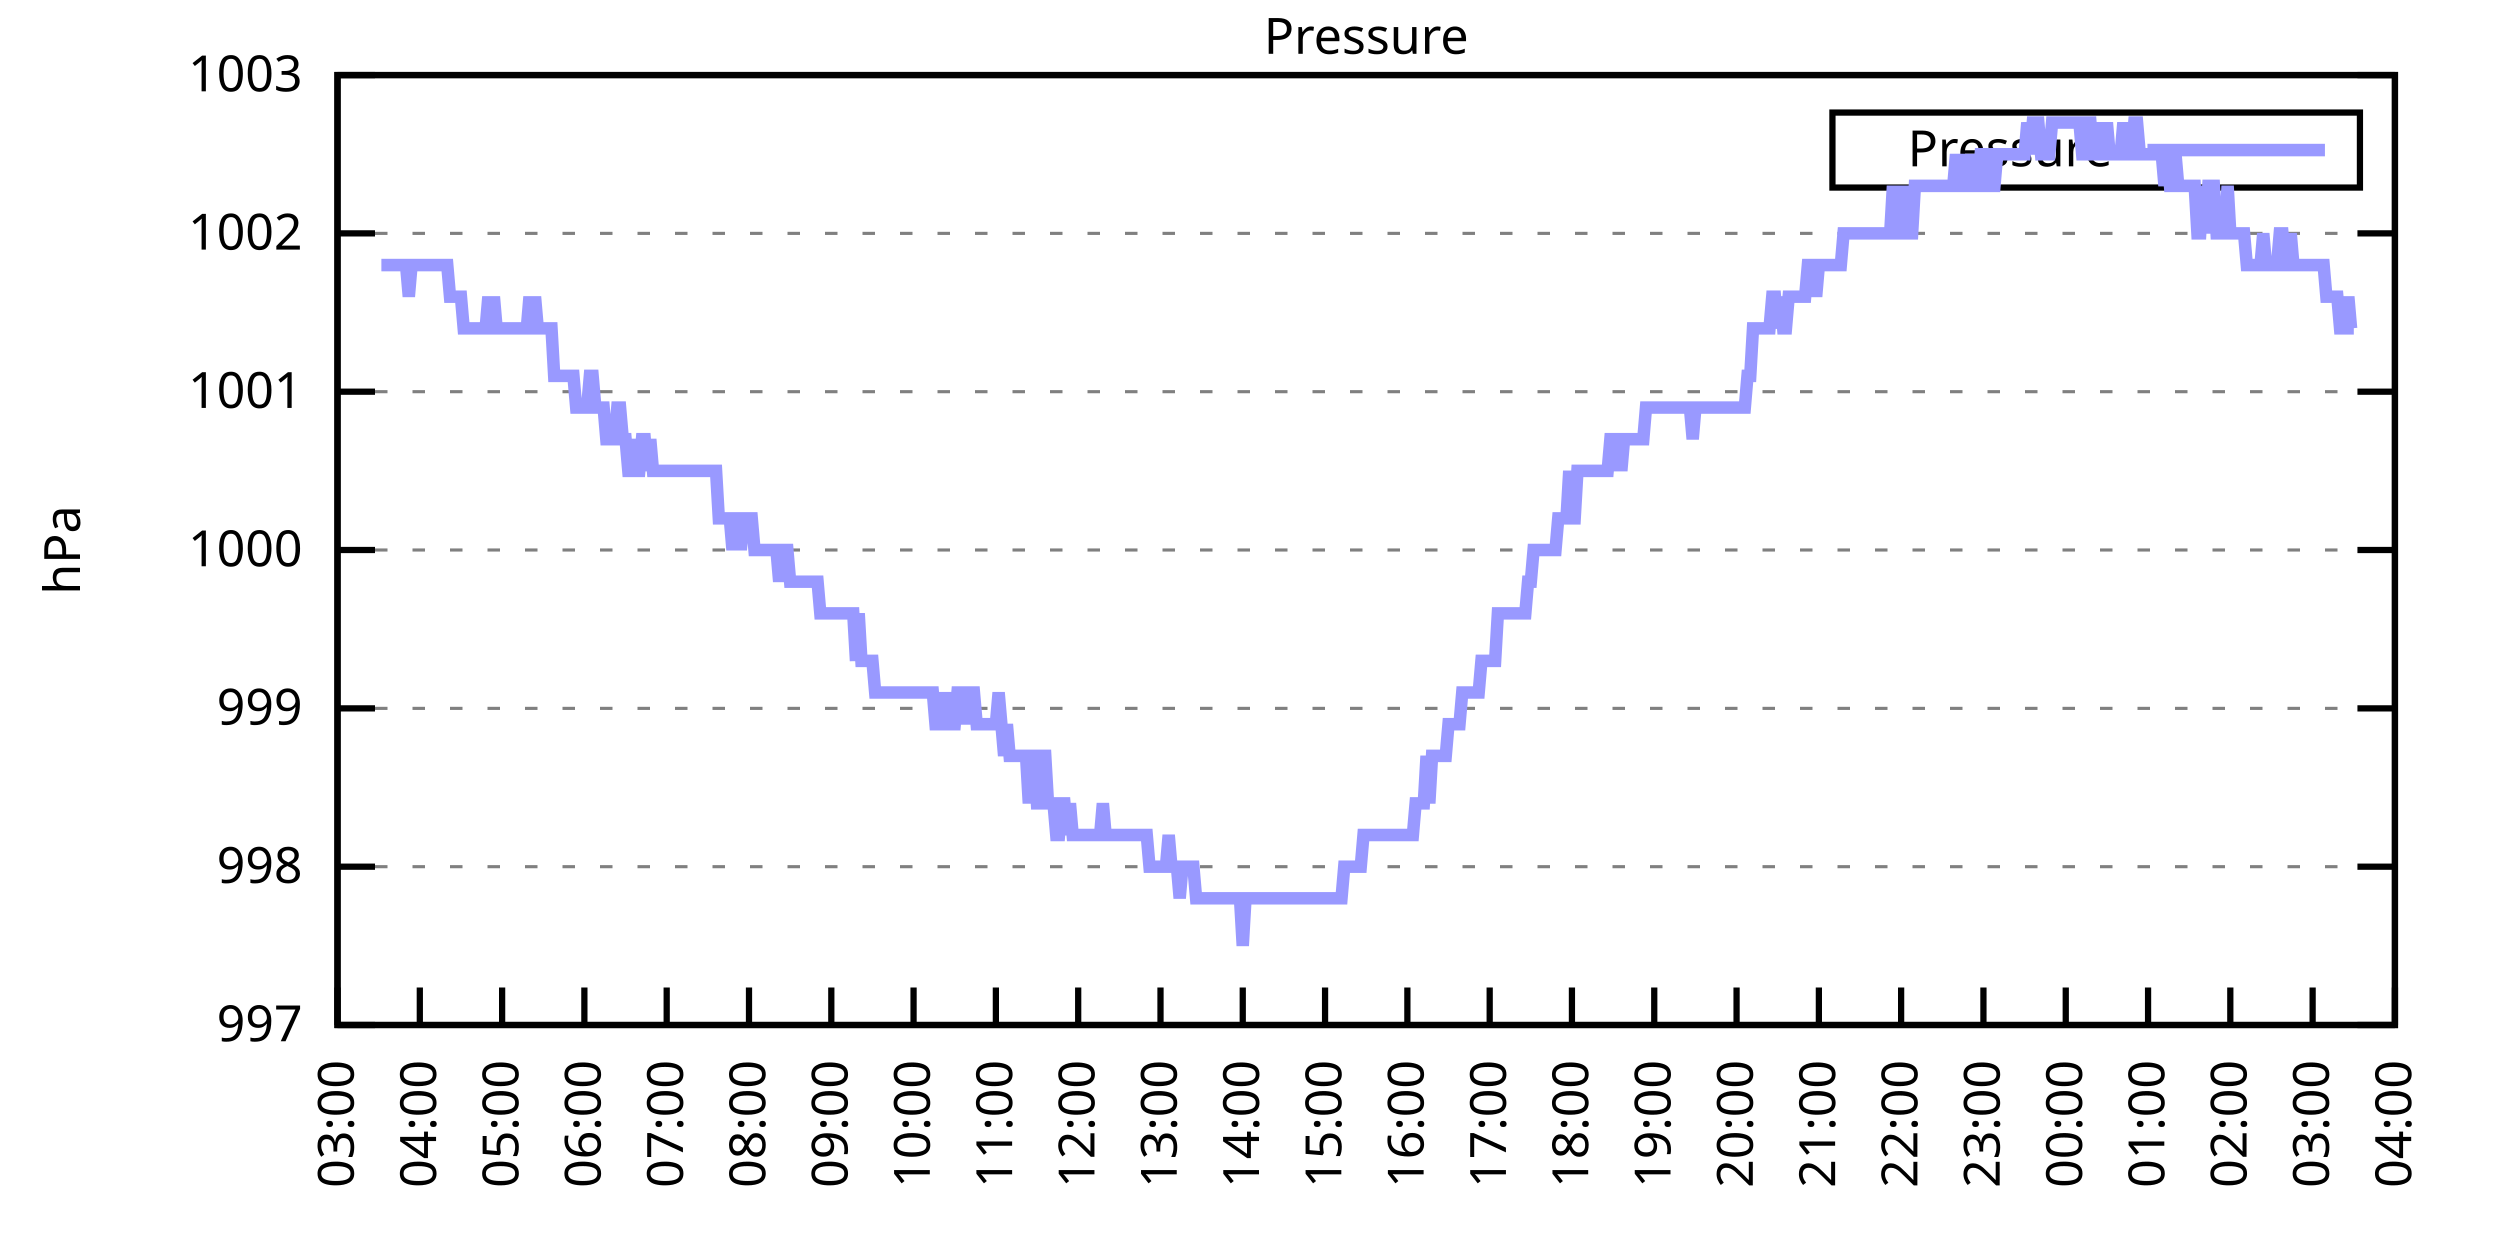
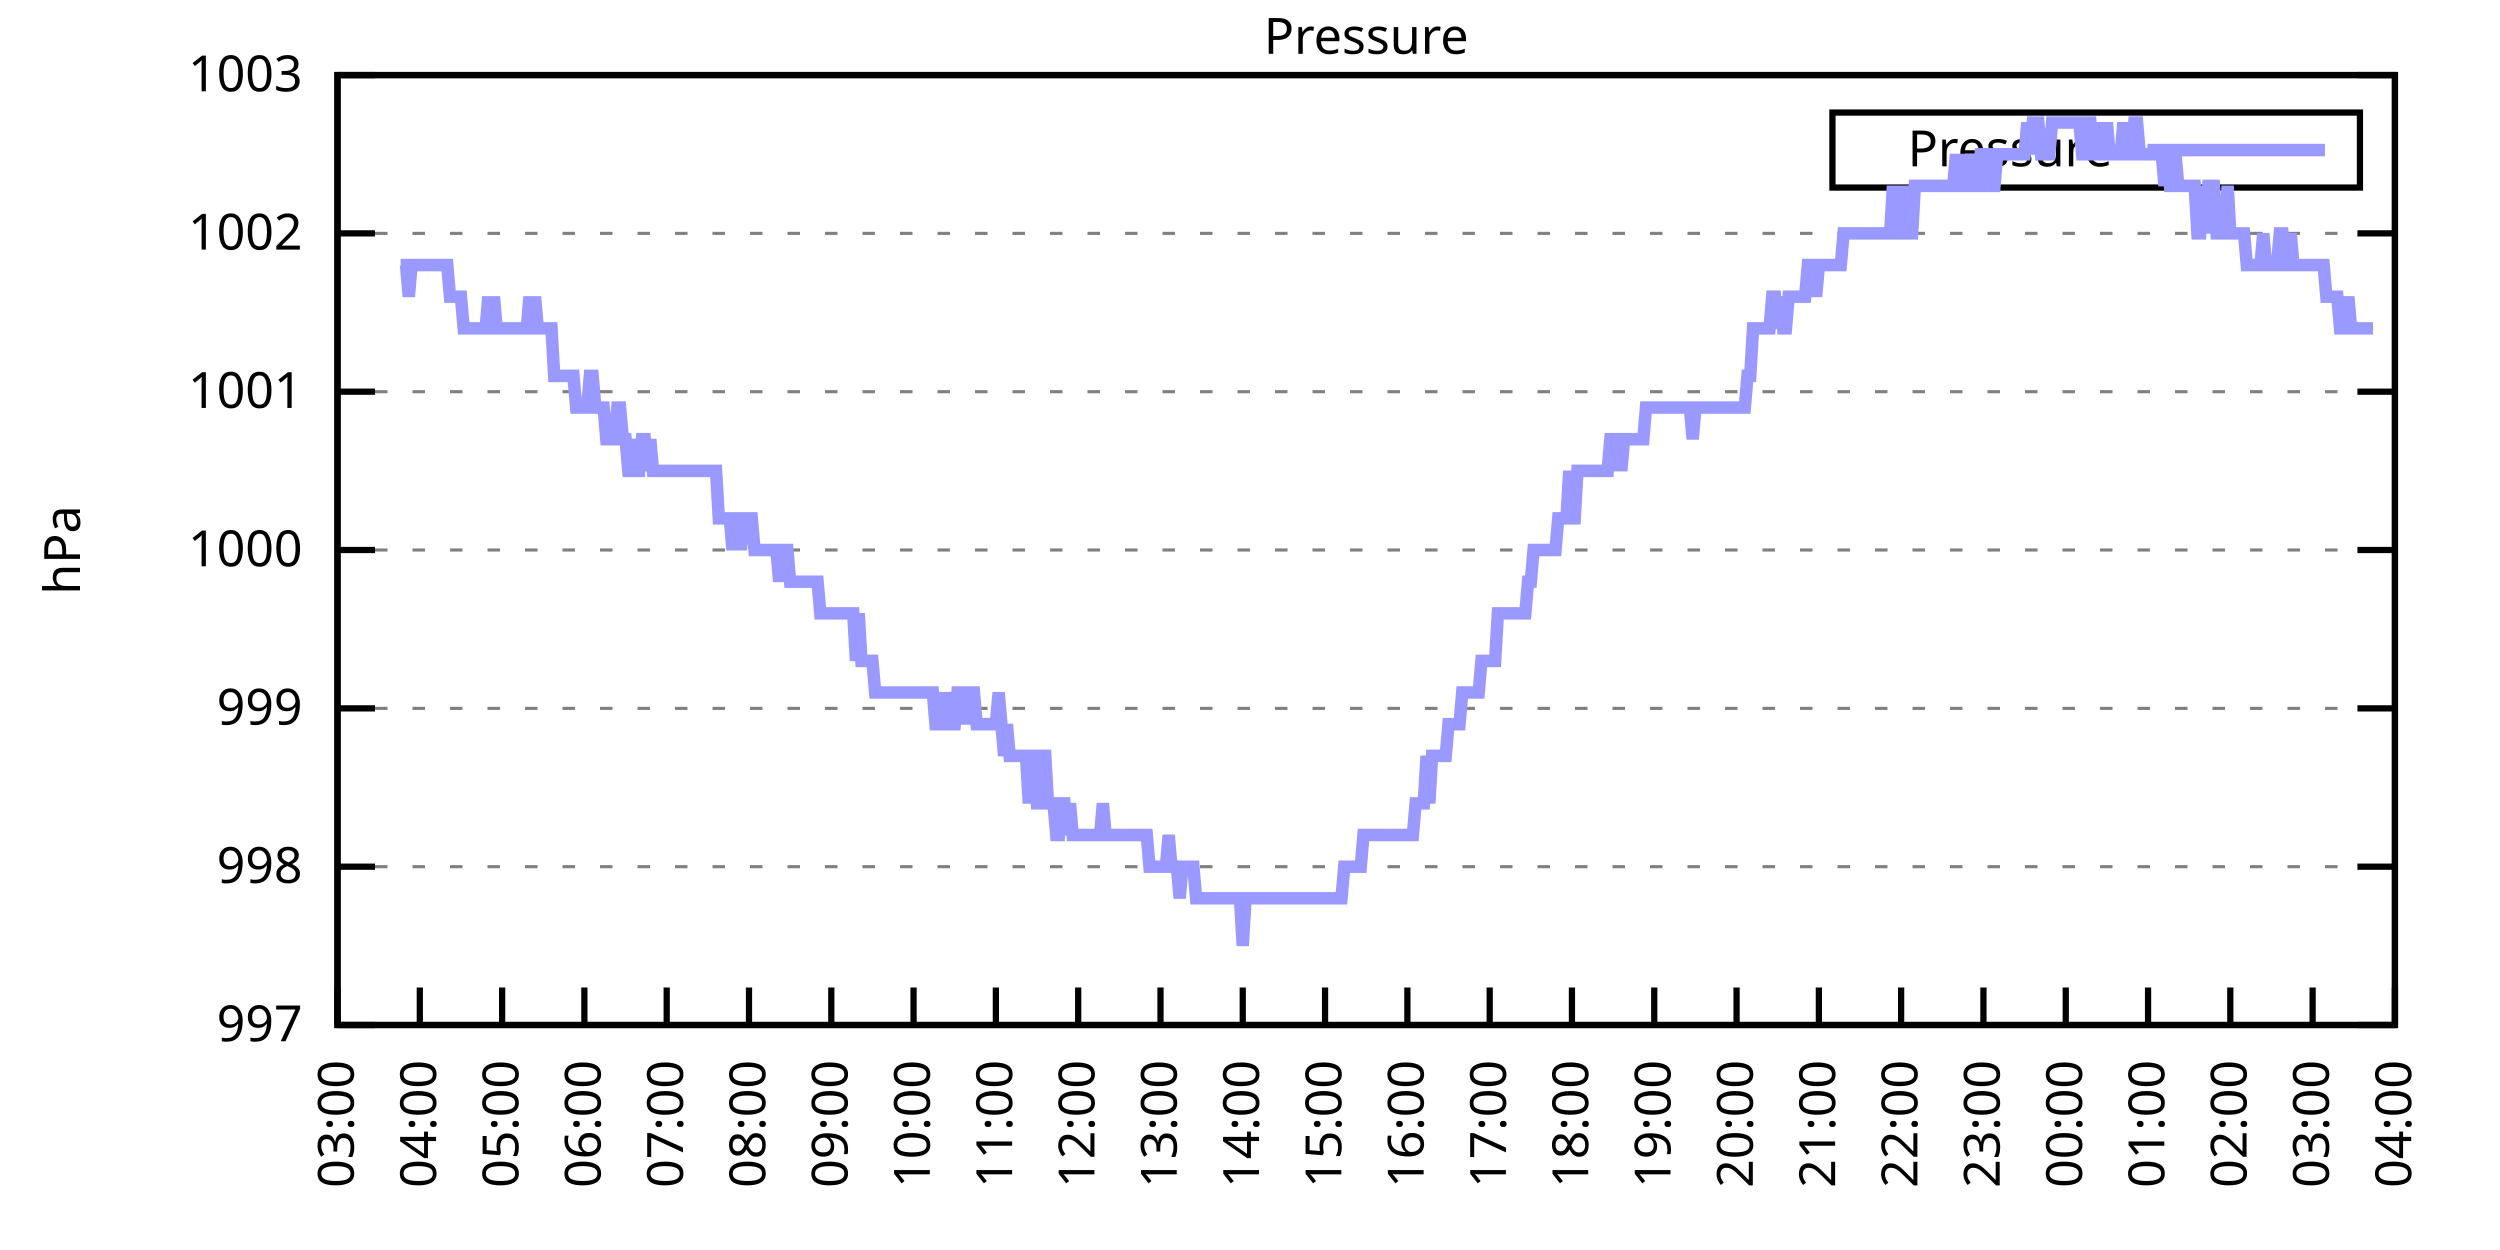
<svg xmlns="http://www.w3.org/2000/svg" xmlns:xlink="http://www.w3.org/1999/xlink" width="400" height="200" viewBox="0 0 400 200">
  <g id="gnuplot_canvas">
    <rect x="0" y="0" width="400" height="200" fill="none" />
    <defs>
      <circle id="gpDot" r="0.5" stroke-width="0.5" stroke="currentColor" />
      <path id="gpPt0" stroke-width="0.333" stroke="currentColor" d="M-1,0 h2 M0,-1 v2" />
      <path id="gpPt1" stroke-width="0.333" stroke="currentColor" d="M-1,-1 L1,1 M1,-1 L-1,1" />
      <path id="gpPt2" stroke-width="0.333" stroke="currentColor" d="M-1,0 L1,0 M0,-1 L0,1 M-1,-1 L1,1 M-1,1 L1,-1" />
      <rect id="gpPt3" stroke-width="0.333" stroke="currentColor" x="-1" y="-1" width="2" height="2" />
      <rect id="gpPt4" stroke-width="0.333" stroke="currentColor" fill="currentColor" x="-1" y="-1" width="2" height="2" />
      <circle id="gpPt5" stroke-width="0.333" stroke="currentColor" cx="0" cy="0" r="1" />
      <use xlink:href="#gpPt5" id="gpPt6" fill="currentColor" stroke="none" />
      <path id="gpPt7" stroke-width="0.333" stroke="currentColor" d="M0,-1.33 L-1.33,0.67 L1.33,0.67 z" />
      <use xlink:href="#gpPt7" id="gpPt8" fill="currentColor" stroke="none" />
      <use xlink:href="#gpPt7" id="gpPt9" stroke="currentColor" transform="rotate(180)" />
      <use xlink:href="#gpPt9" id="gpPt10" fill="currentColor" stroke="none" />
      <use xlink:href="#gpPt3" id="gpPt11" stroke="currentColor" transform="rotate(45)" />
      <use xlink:href="#gpPt11" id="gpPt12" fill="currentColor" stroke="none" />
      <path id="gpPt13" stroke-width="0.333" stroke="currentColor" d="M0,1.330 L1.265,0.411 L0.782,-1.067 L-0.782,-1.076 L-1.265,0.411 z" />
      <use xlink:href="#gpPt13" id="gpPt14" fill="currentColor" stroke="none" />
      <filter id="textbox" filterUnits="objectBoundingBox" x="0" y="0" height="1" width="1">
        <feFlood flood-color="white" flood-opacity="1" result="bgnd" />
        <feComposite in="SourceGraphic" in2="bgnd" operator="atop" />
      </filter>
      <filter id="greybox" filterUnits="objectBoundingBox" x="0" y="0" height="1" width="1">
        <feFlood flood-color="lightgrey" flood-opacity="1" result="grey" />
        <feComposite in="SourceGraphic" in2="grey" operator="atop" />
      </filter>
    </defs>
    <g fill="none" color="white" stroke="currentColor" stroke-width="1.00" stroke-linecap="butt" stroke-linejoin="miter">
</g>
    <g fill="none" color="black" stroke="currentColor" stroke-width="1.00" stroke-linecap="butt" stroke-linejoin="miter">
      <g stroke="none" shape-rendering="crispEdges">
        <polygon fill="rgb(255, 255, 255)" points="54.00,164.00 383.18,164.00 383.18,12.02 54.00,12.02 " />
      </g>
    </g>
    <g fill="none" color="black" stroke="currentColor" stroke-width="1.00" stroke-linecap="butt" stroke-linejoin="miter">
</g>
    <g fill="none" color="black" stroke="black" stroke-width="0.50" stroke-linecap="butt" stroke-linejoin="miter">
</g>
    <g fill="none" color="gray" stroke="currentColor" stroke-width="0.50" stroke-linecap="butt" stroke-linejoin="miter">
      <path stroke="gray" stroke-dasharray="2,4" class="gridline" d="M54.00,164.00 L383.19,164.00  " />
    </g>
    <g fill="none" color="gray" stroke="gray" stroke-width="1.00" stroke-linecap="butt" stroke-linejoin="miter">
</g>
    <g fill="none" color="black" stroke="currentColor" stroke-width="1.00" stroke-linecap="butt" stroke-linejoin="miter">
      <path stroke="black" d="M54.00,164.00 L60.00,164.00 M383.19,164.00 L377.19,164.00  " />
      <g transform="translate(48.40,166.60)" stroke="none" fill="black" font-family="Sans" font-size="8.00" text-anchor="end">
        <text>
          <tspan font-family="Sans"> 997</tspan>
        </text>
      </g>
    </g>
    <g fill="none" color="black" stroke="currentColor" stroke-width="1.00" stroke-linecap="butt" stroke-linejoin="miter">
</g>
    <g fill="none" color="black" stroke="black" stroke-width="0.50" stroke-linecap="butt" stroke-linejoin="miter">
</g>
    <g fill="none" color="gray" stroke="currentColor" stroke-width="0.50" stroke-linecap="butt" stroke-linejoin="miter">
      <path stroke="gray" stroke-dasharray="2,4" class="gridline" d="M54.00,138.67 L383.19,138.67  " />
    </g>
    <g fill="none" color="gray" stroke="gray" stroke-width="1.00" stroke-linecap="butt" stroke-linejoin="miter">
</g>
    <g fill="none" color="black" stroke="currentColor" stroke-width="1.00" stroke-linecap="butt" stroke-linejoin="miter">
      <path stroke="black" d="M54.00,138.67 L60.00,138.67 M383.19,138.67 L377.19,138.67  " />
      <g transform="translate(48.40,141.27)" stroke="none" fill="black" font-family="Sans" font-size="8.00" text-anchor="end">
        <text>
          <tspan font-family="Sans"> 998</tspan>
        </text>
      </g>
    </g>
    <g fill="none" color="black" stroke="currentColor" stroke-width="1.00" stroke-linecap="butt" stroke-linejoin="miter">
</g>
    <g fill="none" color="black" stroke="black" stroke-width="0.50" stroke-linecap="butt" stroke-linejoin="miter">
</g>
    <g fill="none" color="gray" stroke="currentColor" stroke-width="0.50" stroke-linecap="butt" stroke-linejoin="miter">
      <path stroke="gray" stroke-dasharray="2,4" class="gridline" d="M54.00,113.34 L383.19,113.34  " />
    </g>
    <g fill="none" color="gray" stroke="gray" stroke-width="1.00" stroke-linecap="butt" stroke-linejoin="miter">
</g>
    <g fill="none" color="black" stroke="currentColor" stroke-width="1.00" stroke-linecap="butt" stroke-linejoin="miter">
      <path stroke="black" d="M54.00,113.34 L60.00,113.34 M383.19,113.34 L377.19,113.34  " />
      <g transform="translate(48.40,115.94)" stroke="none" fill="black" font-family="Sans" font-size="8.00" text-anchor="end">
        <text>
          <tspan font-family="Sans"> 999</tspan>
        </text>
      </g>
    </g>
    <g fill="none" color="black" stroke="currentColor" stroke-width="1.00" stroke-linecap="butt" stroke-linejoin="miter">
</g>
    <g fill="none" color="black" stroke="black" stroke-width="0.50" stroke-linecap="butt" stroke-linejoin="miter">
</g>
    <g fill="none" color="gray" stroke="currentColor" stroke-width="0.50" stroke-linecap="butt" stroke-linejoin="miter">
      <path stroke="gray" stroke-dasharray="2,4" class="gridline" d="M54.00,88.00 L383.19,88.00  " />
    </g>
    <g fill="none" color="gray" stroke="gray" stroke-width="1.00" stroke-linecap="butt" stroke-linejoin="miter">
</g>
    <g fill="none" color="black" stroke="currentColor" stroke-width="1.00" stroke-linecap="butt" stroke-linejoin="miter">
      <path stroke="black" d="M54.00,88.00 L60.00,88.00 M383.19,88.00 L377.19,88.00  " />
      <g transform="translate(48.40,90.60)" stroke="none" fill="black" font-family="Sans" font-size="8.00" text-anchor="end">
        <text>
          <tspan font-family="Sans"> 1000</tspan>
        </text>
      </g>
    </g>
    <g fill="none" color="black" stroke="currentColor" stroke-width="1.00" stroke-linecap="butt" stroke-linejoin="miter">
</g>
    <g fill="none" color="black" stroke="black" stroke-width="0.50" stroke-linecap="butt" stroke-linejoin="miter">
</g>
    <g fill="none" color="gray" stroke="currentColor" stroke-width="0.50" stroke-linecap="butt" stroke-linejoin="miter">
      <path stroke="gray" stroke-dasharray="2,4" class="gridline" d="M54.00,62.67 L383.19,62.67  " />
    </g>
    <g fill="none" color="gray" stroke="gray" stroke-width="1.00" stroke-linecap="butt" stroke-linejoin="miter">
</g>
    <g fill="none" color="black" stroke="currentColor" stroke-width="1.00" stroke-linecap="butt" stroke-linejoin="miter">
      <path stroke="black" d="M54.00,62.67 L60.00,62.67 M383.19,62.67 L377.19,62.67  " />
      <g transform="translate(48.40,65.27)" stroke="none" fill="black" font-family="Sans" font-size="8.00" text-anchor="end">
        <text>
          <tspan font-family="Sans"> 1001</tspan>
        </text>
      </g>
    </g>
    <g fill="none" color="black" stroke="currentColor" stroke-width="1.00" stroke-linecap="butt" stroke-linejoin="miter">
</g>
    <g fill="none" color="black" stroke="black" stroke-width="0.50" stroke-linecap="butt" stroke-linejoin="miter">
</g>
    <g fill="none" color="gray" stroke="currentColor" stroke-width="0.50" stroke-linecap="butt" stroke-linejoin="miter">
      <path stroke="gray" stroke-dasharray="2,4" class="gridline" d="M54.00,37.34 L383.19,37.34  " />
    </g>
    <g fill="none" color="gray" stroke="gray" stroke-width="1.00" stroke-linecap="butt" stroke-linejoin="miter">
</g>
    <g fill="none" color="black" stroke="currentColor" stroke-width="1.00" stroke-linecap="butt" stroke-linejoin="miter">
      <path stroke="black" d="M54.00,37.34 L60.00,37.34 M383.19,37.34 L377.19,37.34  " />
      <g transform="translate(48.40,39.94)" stroke="none" fill="black" font-family="Sans" font-size="8.00" text-anchor="end">
        <text>
          <tspan font-family="Sans"> 1002</tspan>
        </text>
      </g>
    </g>
    <g fill="none" color="black" stroke="currentColor" stroke-width="1.00" stroke-linecap="butt" stroke-linejoin="miter">
</g>
    <g fill="none" color="black" stroke="black" stroke-width="0.50" stroke-linecap="butt" stroke-linejoin="miter">
</g>
    <g fill="none" color="gray" stroke="currentColor" stroke-width="0.50" stroke-linecap="butt" stroke-linejoin="miter">
      <path stroke="gray" stroke-dasharray="2,4" class="gridline" d="M54.00,12.01 L383.19,12.01  " />
    </g>
    <g fill="none" color="gray" stroke="gray" stroke-width="1.00" stroke-linecap="butt" stroke-linejoin="miter">
</g>
    <g fill="none" color="black" stroke="currentColor" stroke-width="1.00" stroke-linecap="butt" stroke-linejoin="miter">
      <path stroke="black" d="M54.00,12.01 L60.00,12.01 M383.19,12.01 L377.19,12.01  " />
      <g transform="translate(48.40,14.61)" stroke="none" fill="black" font-family="Sans" font-size="8.00" text-anchor="end">
        <text>
          <tspan font-family="Sans"> 1003</tspan>
        </text>
      </g>
    </g>
    <g fill="none" color="black" stroke="currentColor" stroke-width="1.00" stroke-linecap="butt" stroke-linejoin="miter">
      <path stroke="black" d="M54.00,164.00 L54.00,158.00  " />
      <g transform="translate(56.60,169.60) rotate(270.00)" stroke="none" fill="black" font-family="Sans" font-size="8.00" text-anchor="end">
        <text>
          <tspan font-family="Sans">03:00</tspan>
        </text>
      </g>
    </g>
    <g fill="none" color="black" stroke="currentColor" stroke-width="1.00" stroke-linecap="butt" stroke-linejoin="miter">
      <path stroke="black" d="M67.17,164.00 L67.17,158.00  " />
      <g transform="translate(69.77,169.60) rotate(270.00)" stroke="none" fill="black" font-family="Sans" font-size="8.00" text-anchor="end">
        <text>
          <tspan font-family="Sans">04:00</tspan>
        </text>
      </g>
    </g>
    <g fill="none" color="black" stroke="currentColor" stroke-width="1.00" stroke-linecap="butt" stroke-linejoin="miter">
      <path stroke="black" d="M80.34,164.00 L80.34,158.00  " />
      <g transform="translate(82.94,169.60) rotate(270.00)" stroke="none" fill="black" font-family="Sans" font-size="8.00" text-anchor="end">
        <text>
          <tspan font-family="Sans">05:00</tspan>
        </text>
      </g>
    </g>
    <g fill="none" color="black" stroke="currentColor" stroke-width="1.00" stroke-linecap="butt" stroke-linejoin="miter">
      <path stroke="black" d="M93.50,164.00 L93.50,158.00  " />
      <g transform="translate(96.10,169.60) rotate(270.00)" stroke="none" fill="black" font-family="Sans" font-size="8.00" text-anchor="end">
        <text>
          <tspan font-family="Sans">06:00</tspan>
        </text>
      </g>
    </g>
    <g fill="none" color="black" stroke="currentColor" stroke-width="1.00" stroke-linecap="butt" stroke-linejoin="miter">
      <path stroke="black" d="M106.67,164.00 L106.67,158.00  " />
      <g transform="translate(109.27,169.60) rotate(270.00)" stroke="none" fill="black" font-family="Sans" font-size="8.00" text-anchor="end">
        <text>
          <tspan font-family="Sans">07:00</tspan>
        </text>
      </g>
    </g>
    <g fill="none" color="black" stroke="currentColor" stroke-width="1.00" stroke-linecap="butt" stroke-linejoin="miter">
      <path stroke="black" d="M119.84,164.00 L119.84,158.00  " />
      <g transform="translate(122.44,169.60) rotate(270.00)" stroke="none" fill="black" font-family="Sans" font-size="8.00" text-anchor="end">
        <text>
          <tspan font-family="Sans">08:00</tspan>
        </text>
      </g>
    </g>
    <g fill="none" color="black" stroke="currentColor" stroke-width="1.00" stroke-linecap="butt" stroke-linejoin="miter">
      <path stroke="black" d="M133.01,164.00 L133.01,158.00  " />
      <g transform="translate(135.61,169.60) rotate(270.00)" stroke="none" fill="black" font-family="Sans" font-size="8.00" text-anchor="end">
        <text>
          <tspan font-family="Sans">09:00</tspan>
        </text>
      </g>
    </g>
    <g fill="none" color="black" stroke="currentColor" stroke-width="1.00" stroke-linecap="butt" stroke-linejoin="miter">
      <path stroke="black" d="M146.17,164.00 L146.17,158.00  " />
      <g transform="translate(148.77,169.60) rotate(270.00)" stroke="none" fill="black" font-family="Sans" font-size="8.00" text-anchor="end">
        <text>
          <tspan font-family="Sans">10:00</tspan>
        </text>
      </g>
    </g>
    <g fill="none" color="black" stroke="currentColor" stroke-width="1.00" stroke-linecap="butt" stroke-linejoin="miter">
      <path stroke="black" d="M159.34,164.00 L159.34,158.00  " />
      <g transform="translate(161.94,169.60) rotate(270.00)" stroke="none" fill="black" font-family="Sans" font-size="8.00" text-anchor="end">
        <text>
          <tspan font-family="Sans">11:00</tspan>
        </text>
      </g>
    </g>
    <g fill="none" color="black" stroke="currentColor" stroke-width="1.00" stroke-linecap="butt" stroke-linejoin="miter">
      <path stroke="black" d="M172.51,164.00 L172.51,158.00  " />
      <g transform="translate(175.11,169.60) rotate(270.00)" stroke="none" fill="black" font-family="Sans" font-size="8.00" text-anchor="end">
        <text>
          <tspan font-family="Sans">12:00</tspan>
        </text>
      </g>
    </g>
    <g fill="none" color="black" stroke="currentColor" stroke-width="1.00" stroke-linecap="butt" stroke-linejoin="miter">
      <path stroke="black" d="M185.68,164.00 L185.68,158.00  " />
      <g transform="translate(188.28,169.60) rotate(270.00)" stroke="none" fill="black" font-family="Sans" font-size="8.00" text-anchor="end">
        <text>
          <tspan font-family="Sans">13:00</tspan>
        </text>
      </g>
    </g>
    <g fill="none" color="black" stroke="currentColor" stroke-width="1.00" stroke-linecap="butt" stroke-linejoin="miter">
      <path stroke="black" d="M198.84,164.00 L198.84,158.00  " />
      <g transform="translate(201.44,169.60) rotate(270.00)" stroke="none" fill="black" font-family="Sans" font-size="8.00" text-anchor="end">
        <text>
          <tspan font-family="Sans">14:00</tspan>
        </text>
      </g>
    </g>
    <g fill="none" color="black" stroke="currentColor" stroke-width="1.00" stroke-linecap="butt" stroke-linejoin="miter">
      <path stroke="black" d="M212.01,164.00 L212.01,158.00  " />
      <g transform="translate(214.61,169.60) rotate(270.00)" stroke="none" fill="black" font-family="Sans" font-size="8.00" text-anchor="end">
        <text>
          <tspan font-family="Sans">15:00</tspan>
        </text>
      </g>
    </g>
    <g fill="none" color="black" stroke="currentColor" stroke-width="1.00" stroke-linecap="butt" stroke-linejoin="miter">
      <path stroke="black" d="M225.18,164.00 L225.18,158.00  " />
      <g transform="translate(227.78,169.60) rotate(270.00)" stroke="none" fill="black" font-family="Sans" font-size="8.00" text-anchor="end">
        <text>
          <tspan font-family="Sans">16:00</tspan>
        </text>
      </g>
    </g>
    <g fill="none" color="black" stroke="currentColor" stroke-width="1.00" stroke-linecap="butt" stroke-linejoin="miter">
      <path stroke="black" d="M238.35,164.00 L238.35,158.00  " />
      <g transform="translate(240.95,169.60) rotate(270.00)" stroke="none" fill="black" font-family="Sans" font-size="8.00" text-anchor="end">
        <text>
          <tspan font-family="Sans">17:00</tspan>
        </text>
      </g>
    </g>
    <g fill="none" color="black" stroke="currentColor" stroke-width="1.00" stroke-linecap="butt" stroke-linejoin="miter">
      <path stroke="black" d="M251.51,164.00 L251.51,158.00  " />
      <g transform="translate(254.11,169.60) rotate(270.00)" stroke="none" fill="black" font-family="Sans" font-size="8.00" text-anchor="end">
        <text>
          <tspan font-family="Sans">18:00</tspan>
        </text>
      </g>
    </g>
    <g fill="none" color="black" stroke="currentColor" stroke-width="1.00" stroke-linecap="butt" stroke-linejoin="miter">
      <path stroke="black" d="M264.68,164.00 L264.68,158.00  " />
      <g transform="translate(267.28,169.60) rotate(270.00)" stroke="none" fill="black" font-family="Sans" font-size="8.00" text-anchor="end">
        <text>
          <tspan font-family="Sans">19:00</tspan>
        </text>
      </g>
    </g>
    <g fill="none" color="black" stroke="currentColor" stroke-width="1.00" stroke-linecap="butt" stroke-linejoin="miter">
      <path stroke="black" d="M277.85,164.00 L277.85,158.00  " />
      <g transform="translate(280.45,169.60) rotate(270.00)" stroke="none" fill="black" font-family="Sans" font-size="8.00" text-anchor="end">
        <text>
          <tspan font-family="Sans">20:00</tspan>
        </text>
      </g>
    </g>
    <g fill="none" color="black" stroke="currentColor" stroke-width="1.00" stroke-linecap="butt" stroke-linejoin="miter">
      <path stroke="black" d="M291.02,164.00 L291.02,158.00  " />
      <g transform="translate(293.62,169.60) rotate(270.00)" stroke="none" fill="black" font-family="Sans" font-size="8.00" text-anchor="end">
        <text>
          <tspan font-family="Sans">21:00</tspan>
        </text>
      </g>
    </g>
    <g fill="none" color="black" stroke="currentColor" stroke-width="1.00" stroke-linecap="butt" stroke-linejoin="miter">
      <path stroke="black" d="M304.18,164.00 L304.18,158.00  " />
      <g transform="translate(306.78,169.60) rotate(270.00)" stroke="none" fill="black" font-family="Sans" font-size="8.00" text-anchor="end">
        <text>
          <tspan font-family="Sans">22:00</tspan>
        </text>
      </g>
    </g>
    <g fill="none" color="black" stroke="currentColor" stroke-width="1.00" stroke-linecap="butt" stroke-linejoin="miter">
      <path stroke="black" d="M317.35,164.00 L317.35,158.00  " />
      <g transform="translate(319.95,169.60) rotate(270.00)" stroke="none" fill="black" font-family="Sans" font-size="8.00" text-anchor="end">
        <text>
          <tspan font-family="Sans">23:00</tspan>
        </text>
      </g>
    </g>
    <g fill="none" color="black" stroke="currentColor" stroke-width="1.00" stroke-linecap="butt" stroke-linejoin="miter">
      <path stroke="black" d="M330.52,164.00 L330.52,158.00  " />
      <g transform="translate(333.12,169.60) rotate(270.00)" stroke="none" fill="black" font-family="Sans" font-size="8.00" text-anchor="end">
        <text>
          <tspan font-family="Sans">00:00</tspan>
        </text>
      </g>
    </g>
    <g fill="none" color="black" stroke="currentColor" stroke-width="1.00" stroke-linecap="butt" stroke-linejoin="miter">
      <path stroke="black" d="M343.69,164.00 L343.69,158.00  " />
      <g transform="translate(346.29,169.60) rotate(270.00)" stroke="none" fill="black" font-family="Sans" font-size="8.00" text-anchor="end">
        <text>
          <tspan font-family="Sans">01:00</tspan>
        </text>
      </g>
    </g>
    <g fill="none" color="black" stroke="currentColor" stroke-width="1.00" stroke-linecap="butt" stroke-linejoin="miter">
      <path stroke="black" d="M356.85,164.00 L356.85,158.00  " />
      <g transform="translate(359.45,169.60) rotate(270.00)" stroke="none" fill="black" font-family="Sans" font-size="8.00" text-anchor="end">
        <text>
          <tspan font-family="Sans">02:00</tspan>
        </text>
      </g>
    </g>
    <g fill="none" color="black" stroke="currentColor" stroke-width="1.00" stroke-linecap="butt" stroke-linejoin="miter">
      <path stroke="black" d="M370.02,164.00 L370.02,158.00  " />
      <g transform="translate(372.62,169.60) rotate(270.00)" stroke="none" fill="black" font-family="Sans" font-size="8.00" text-anchor="end">
        <text>
          <tspan font-family="Sans">03:00</tspan>
        </text>
      </g>
    </g>
    <g fill="none" color="black" stroke="currentColor" stroke-width="1.00" stroke-linecap="butt" stroke-linejoin="miter">
      <path stroke="black" d="M383.19,164.00 L383.19,158.00  " />
      <g transform="translate(385.79,169.60) rotate(270.00)" stroke="none" fill="black" font-family="Sans" font-size="8.00" text-anchor="end">
        <text>
          <tspan font-family="Sans">04:00</tspan>
        </text>
      </g>
    </g>
    <g fill="none" color="black" stroke="currentColor" stroke-width="1.00" stroke-linecap="butt" stroke-linejoin="miter">
</g>
    <g fill="none" color="black" stroke="currentColor" stroke-width="1.00" stroke-linecap="butt" stroke-linejoin="miter">
      <path stroke="black" d="M54.00,12.01 L54.00,164.00 L383.19,164.00 L383.19,12.01 L54.00,12.01 Z  " />
    </g>
    <g fill="none" color="black" stroke="currentColor" stroke-width="1.00" stroke-linecap="butt" stroke-linejoin="miter">
</g>
    <g fill="none" color="black" stroke="currentColor" stroke-width="1.00" stroke-linecap="butt" stroke-linejoin="miter">
      <path stroke="black" d="M293.19,30.01 L293.19,18.01 L377.59,18.01 L377.59,30.01 L293.19,30.01 Z  " />
    </g>
    <g id="Pressure_plot_1">
      <g fill="none" color="white" stroke="black" stroke-width="2.00" stroke-linecap="butt" stroke-linejoin="miter">
</g>
      <g fill="none" color="black" stroke="currentColor" stroke-width="2.00" stroke-linecap="butt" stroke-linejoin="miter">
        <g transform="translate(337.99,26.61)" stroke="none" fill="black" font-family="Sans" font-size="8.00" text-anchor="end">
          <text>
            <tspan font-family="Sans">Pressure</tspan>
          </text>
        </g>
      </g>
      <g fill="none" color="black" stroke="currentColor" stroke-width="2.00" stroke-linecap="butt" stroke-linejoin="miter">
-         <path stroke="rgb(153, 153, 255)" d="M343.59,24.01 L371.99,24.01 M61.02,42.41 L61.46,42.41 L61.90,42.41 L62.34,42.41 L62.78,42.41 L63.22,42.41   L63.66,42.41 L64.10,42.41 L64.53,42.41 L64.97,42.41 L65.41,47.47 L65.85,42.41 L66.29,42.41 L66.73,42.41   L67.17,42.41 L67.61,42.41 L68.05,42.41 L68.48,42.41 L68.92,42.41 L69.36,42.41 L69.80,42.41 L70.24,42.41   L70.68,42.41 L71.12,42.41 L71.56,42.41 L72.00,47.47 L72.43,47.47 L72.87,47.47 L73.31,47.47 L73.75,47.47   L74.19,52.54 L74.63,52.54 L75.07,52.54 L75.51,52.54 L75.95,52.54 L76.38,52.54 L76.82,52.54 L77.26,52.54   L77.70,52.54 L78.14,47.47 L78.58,52.54 L79.02,47.47 L79.46,52.54 L79.90,52.54 L80.34,52.54 L80.77,52.54   L81.21,52.54 L81.65,52.54 L82.09,52.54 L82.53,52.54 L82.97,52.54 L83.41,52.54 L83.85,52.54 L84.29,52.54   L84.72,47.47 L85.16,52.54 L85.60,47.47 L86.04,52.54 L86.48,52.54 L86.92,52.54 L87.36,52.54 L87.80,52.54   L88.24,52.54 L88.67,60.14 L89.11,60.14 L89.55,60.14 L89.99,60.14 L90.43,60.14 L90.87,60.14 L91.31,60.14   L91.75,60.14 L92.19,65.21 L92.62,65.21 L93.06,65.21 L93.50,65.21 L93.94,65.21 L94.38,60.14 L94.82,60.14   L95.26,65.21 L95.70,65.21 L96.14,65.21 L96.58,65.21 L97.01,70.27 L97.45,70.27 L97.89,70.27 L98.33,70.27   L98.77,65.21 L99.21,65.21 L99.65,70.27 L100.09,70.27 L100.53,75.34 L100.96,75.34 L101.40,70.27 L101.84,75.34   L102.28,75.34 L102.72,70.27 L103.16,70.27 L103.60,75.34 L104.04,70.27 L104.48,75.34 L104.91,75.34 L105.35,75.34   L105.79,75.34 L106.23,75.34 L106.67,75.34 L107.11,75.34 L107.55,75.34 L107.99,75.34 L108.43,75.34 L108.87,75.34   L109.30,75.34 L109.74,75.34 L110.18,75.34 L110.62,75.34 L111.06,75.34 L111.50,75.34 L111.94,75.34 L112.38,75.34   L112.82,75.34 L113.25,75.34 L113.69,75.34 L114.13,75.34 L114.57,75.34 L115.01,82.94 L115.45,82.94 L115.89,82.94   L116.33,82.94 L116.77,82.94 L117.20,88.00 L117.64,82.94 L118.08,82.94 L118.52,88.00 L118.96,82.94 L119.40,82.94   L119.84,82.94 L120.28,82.94 L120.72,88.00 L121.15,88.00 L121.59,88.00 L122.03,88.00 L122.47,88.00 L122.91,88.00   L123.35,88.00 L123.79,88.00 L124.23,88.00 L124.67,93.07 L125.11,88.00 L125.54,88.00 L125.98,88.00 L126.42,93.07   L126.86,93.07 L127.30,93.07 L127.74,93.07 L128.18,93.07 L128.62,93.07 L129.06,93.07 L129.49,93.07 L129.93,93.07   L130.37,93.07 L130.81,93.07 L131.25,98.14 L131.69,98.14 L132.13,98.14 L132.57,98.14 L133.01,98.14 L133.44,98.14   L133.88,98.14 L134.32,98.14 L134.76,98.14 L135.20,98.14 L135.64,98.14 L136.08,98.14 L136.52,98.14 L136.96,105.74   L137.39,98.14 L137.83,105.74 L138.27,105.74 L138.71,105.74 L139.15,105.74 L139.59,105.74 L140.03,110.80 L140.47,110.80   L140.91,110.80 L141.35,110.80 L141.78,110.80 L142.22,110.80 L142.66,110.80 L143.10,110.80 L143.54,110.80 L143.98,110.80   L144.42,110.80 L144.86,110.80 L145.30,110.80 L145.73,110.80 L146.17,110.80 L146.61,110.80 L147.05,110.80 L147.49,110.80   L147.93,110.80 L148.37,110.80 L148.81,110.80 L149.25,110.80 L149.68,115.87 L150.12,115.87 L150.56,110.80 L151.00,115.87   L151.44,115.87 L151.88,110.80 L152.32,115.87 L152.76,115.87 L153.20,110.80 L153.63,110.80 L154.07,110.80 L154.51,115.87   L154.95,110.80 L155.39,110.80 L155.83,110.80 L156.27,115.87 L156.71,115.87 L157.15,115.87 L157.59,115.87 L158.02,115.87   L158.46,115.87 L158.90,115.87 L159.34,115.87 L159.78,110.80 L160.22,115.87 L160.66,120.94 L161.10,115.87 L161.54,120.94   L161.97,120.94 L162.41,120.94 L162.85,120.94 L163.29,120.94 L163.73,120.94 L164.17,120.94 L164.61,128.54 L165.05,120.94   L165.49,120.94 L165.92,128.54 L166.36,128.54 L166.80,120.94 L167.24,120.94 L167.68,128.54 L168.12,128.54 L168.56,128.54   L169.00,133.60 L169.44,133.60 L169.87,128.54 L170.31,128.54 L170.75,133.60 L171.19,128.54 L171.63,133.60 L172.07,133.60   L172.51,133.60 L172.95,133.60 L173.39,133.60 L173.83,133.60 L174.26,133.60 L174.70,133.60 L175.14,133.60 L175.58,133.60   L176.02,133.60 L176.46,128.54 L176.90,133.60 L177.34,133.60 L177.78,133.60 L178.21,133.60 L178.65,133.60 L179.09,133.60   L179.53,133.60 L179.97,133.60 L180.41,133.60 L180.85,133.60 L181.29,133.60 L181.73,133.60 L182.16,133.60 L182.60,133.60   L183.04,133.60 L183.48,133.60 L183.92,138.67 L184.36,138.67 L184.80,138.67 L185.24,138.67 L185.68,138.67 L186.11,138.67   L186.55,138.67 L186.99,133.60 L187.43,138.67 L187.87,138.67 L188.31,138.67 L188.75,143.73 L189.19,138.67 L189.63,138.67   L190.07,138.67 L190.50,138.67 L190.94,138.67 L191.38,143.73 L191.82,143.73 L192.26,143.73 L192.70,143.73 L193.14,143.73   L193.58,143.73 L194.02,143.73 L194.45,143.73 L194.89,143.73 L195.33,143.73 L195.77,143.73 L196.21,143.73 L196.65,143.73   L197.09,143.73 L197.53,143.73 L197.97,143.73 L198.40,143.73 L198.84,151.33 L199.28,143.73 L199.72,143.73 L200.16,143.73   L200.60,143.73 L201.04,143.73 L201.48,143.73 L201.92,143.73 L202.35,143.73 L202.79,143.73 L203.23,143.73 L203.67,143.73   L204.11,143.73 L204.55,143.73 L204.99,143.73 L205.43,143.73 L205.87,143.73 L206.31,143.73 L206.74,143.73 L207.18,143.73   L207.62,143.73 L208.06,143.73 L208.50,143.73 L208.94,143.73 L209.38,143.73 L209.82,143.73 L210.26,143.73 L210.69,143.73   L211.13,143.73 L211.57,143.73 L212.01,143.73 L212.45,143.73 L212.89,143.73 L213.33,143.73 L213.77,143.73 L214.21,143.73   L214.64,143.73 L215.08,138.67 L215.52,138.67 L215.96,138.67 L216.40,138.67 L216.84,138.67 L217.28,138.67 L217.72,138.67   L218.16,133.60 L218.60,133.60 L219.03,133.60 L219.47,133.60 L219.91,133.60 L220.35,133.60 L220.79,133.60 L221.23,133.60   L221.67,133.60 L222.11,133.60 L222.55,133.60 L222.98,133.60 L223.42,133.60 L223.86,133.60 L224.30,133.60 L224.74,133.60   L225.18,133.60 L225.62,133.60 L226.06,133.60 L226.50,128.54 L226.93,128.54 L227.37,128.54 L227.81,128.54 L228.25,120.94   L228.69,128.54 L229.13,120.94 L229.57,120.94 L230.01,120.94 L230.45,120.94 L230.88,120.94 L231.32,120.94 L231.76,115.87   L232.20,115.87 L232.64,115.87 L233.08,115.87 L233.52,115.87 L233.96,110.80 L234.40,110.80 L234.84,110.80 L235.27,110.80   L235.71,110.80 L236.15,110.80 L236.59,110.80 L237.03,105.74 L237.47,105.74 L237.91,105.74 L238.35,105.74 L238.79,105.74   L239.22,105.74 L239.66,98.14 L240.10,98.14 L240.54,98.14 L240.98,98.14 L241.42,98.14 L241.86,98.14 L242.30,98.14   L242.74,98.14 L243.17,98.14 L243.61,98.14 L244.05,98.14 L244.49,93.07 L244.93,93.07 L245.37,88.00 L245.81,88.00   L246.25,88.00 L246.69,88.00 L247.12,88.00 L247.56,88.00 L248.00,88.00 L248.44,88.00 L248.88,88.00 L249.32,82.94   L249.76,82.94 L250.20,82.94 L250.64,82.94 L251.08,75.34 L251.51,82.94 L251.95,82.94 L252.39,75.34 L252.83,75.34   L253.27,75.34 L253.71,75.34 L254.15,75.34 L254.59,75.34 L255.03,75.34 L255.46,75.34 L255.90,75.34 L256.34,75.34   L256.78,75.34 L257.22,75.34 L257.66,70.27 L258.10,70.27 L258.54,75.34 L258.98,70.27 L259.41,75.34 L259.85,70.27   L260.29,70.27 L260.73,70.27 L261.17,70.27 L261.61,70.27 L262.05,70.27 L262.49,70.27 L262.93,70.27 L263.36,65.21   L263.80,65.21 L264.24,65.21 L264.68,65.21 L265.12,65.21 L265.56,65.21 L266.00,65.21 L266.44,65.21 L266.88,65.21   L267.32,65.21 L267.75,65.21 L268.19,65.21 L268.63,65.21 L269.07,65.21 L269.51,65.21 L269.95,65.21 L270.39,65.21   L270.83,70.27 L271.27,65.21 L271.70,65.21 L272.14,65.21 L272.58,65.21 L273.02,65.21 L273.46,65.21 L273.90,65.21   L274.34,65.21 L274.78,65.21 L275.22,65.21 L275.65,65.21 L276.09,65.21 L276.53,65.21 L276.97,65.21 L277.41,65.21   L277.85,65.21 L278.29,65.21 L278.73,65.21 L279.17,65.21 L279.60,60.14 L280.04,60.14 L280.48,52.54 L280.92,52.54   L281.36,52.54 L281.80,52.54 L282.24,52.54 L282.68,52.54 L283.12,52.54 L283.56,47.47 L283.99,47.47 L284.43,52.54   L284.87,47.47 L285.31,52.54 L285.75,52.54 L286.19,47.47 L286.63,47.47 L287.07,47.47 L287.51,47.47 L287.94,47.47   L288.38,47.47 L288.82,47.47 L289.26,42.41 L289.70,42.41 L290.14,42.41 L290.58,47.47 L291.02,42.41 L291.46,42.41   L291.89,42.41 L292.33,42.41 L292.77,42.41 L293.21,42.41 L293.65,42.41 L294.09,42.41 L294.53,42.41 L294.97,37.34   L295.41,37.34 L295.84,37.34 L296.28,37.34 L296.72,37.34 L297.16,37.34 L297.60,37.34 L298.04,37.34 L298.48,37.34   L298.92,37.34 L299.36,37.34 L299.80,37.34 L300.23,37.34 L300.67,37.34 L301.11,37.34 L301.55,37.34 L301.99,37.34   L302.43,37.34 L302.87,29.74 L303.31,37.34 L303.75,37.34 L304.18,37.34 L304.62,29.74 L305.06,37.34 L305.50,37.34   L305.94,37.34 L306.38,29.74 L306.82,29.74 L307.26,29.74 L307.70,29.74 L308.13,29.74 L308.57,29.74 L309.01,29.74   L309.45,29.74 L309.89,29.74 L310.33,29.74 L310.77,29.74 L311.21,29.74 L311.65,29.74 L312.08,29.74 L312.52,29.74   L312.96,24.68 L313.40,29.74 L313.84,29.74 L314.28,29.74 L314.72,24.68 L315.16,29.74 L315.60,24.68 L316.04,29.74   L316.47,29.74 L316.91,24.68 L317.35,24.68 L317.79,24.68 L318.23,29.74 L318.67,29.74 L319.11,29.74 L319.55,24.68   L319.99,24.68 L320.42,24.68 L320.86,24.68 L321.30,24.68 L321.74,24.68 L322.18,24.68 L322.62,24.68 L323.06,24.68   L323.50,24.68 L323.94,24.68 L324.37,19.61 L324.81,24.68 L325.25,19.61 L325.69,19.61 L326.13,19.61 L326.57,24.68   L327.01,24.68 L327.45,24.68 L327.89,24.68 L328.33,19.61 L328.76,19.61 L329.20,19.61 L329.64,19.61 L330.08,19.61   L330.52,19.61 L330.96,19.61 L331.40,19.61 L331.84,19.61 L332.28,19.61 L332.71,19.61 L333.15,24.68 L333.59,24.68   L334.03,19.61 L334.47,19.61 L334.91,24.68 L335.35,24.68 L335.79,19.61 L336.23,24.68 L336.66,24.68 L337.10,19.61   L337.54,24.68 L337.98,24.68 L338.42,24.68 L338.86,24.68 L339.30,24.68 L339.74,19.61 L340.18,24.68 L340.61,24.68   L341.05,24.68 L341.49,19.61 L341.93,19.61 L342.37,24.68 L342.81,24.68 L343.25,24.68 L343.69,24.68 L344.13,24.68   L344.57,24.68 L345.00,24.68 L345.44,24.68 L345.88,24.68 L346.32,29.74 L346.76,24.68 L347.20,29.74 L347.64,29.74   L348.08,24.68 L348.52,29.74 L348.95,29.74 L349.39,29.74 L349.83,29.74 L350.27,29.74 L350.71,29.74 L351.15,29.74   L351.59,37.34 L352.03,37.34 L352.47,29.74 L352.90,37.34 L353.34,29.74 L353.78,29.74 L354.22,29.74 L354.66,37.34   L355.10,37.34 L355.54,37.34 L355.98,37.34 L356.42,29.74 L356.85,37.34 L357.29,37.34 L357.73,37.34 L358.17,37.34   L358.61,37.34 L359.05,37.34 L359.49,42.41 L359.93,42.41 L360.37,42.41 L360.81,42.41 L361.24,42.41 L361.68,42.41   L362.12,37.34 L362.56,42.41 L363.00,42.41 L363.44,42.41 L363.88,42.41 L364.32,42.41 L364.76,37.34 L365.19,37.34   L365.63,42.41 L366.07,42.41 L366.51,37.34 L366.95,42.41 L367.39,42.41 L367.83,42.41 L368.27,42.41 L368.71,42.41   L369.14,42.41 L369.58,42.41 L370.02,42.41 L370.46,42.41 L370.90,42.41 L371.34,42.41 L371.78,42.41 L372.22,47.47   L372.66,47.47 L373.09,47.47 L373.53,47.47 L373.97,47.47 L374.41,52.54 L374.85,52.54 L375.29,52.54 L375.73,47.47   L376.17,52.54 L376.61,52.54  " />
+         <path stroke="rgb(153, 153, 255)" d="M343.59,24.01 L371.99,24.01 M64.10,42.41 L64.53,42.41 L64.97,42.41 L65.41,47.47 L65.85,42.41 L66.29,42.41   L66.73,42.41 L67.17,42.41 L67.61,42.41 L68.05,42.41 L68.48,42.41 L68.92,42.41 L69.36,42.41 L69.80,42.41   L70.24,42.41 L70.68,42.41 L71.12,42.41 L71.56,42.41 L72.00,47.47 L72.43,47.47 L72.87,47.47 L73.31,47.47   L73.75,47.47 L74.19,52.54 L74.63,52.54 L75.07,52.54 L75.51,52.54 L75.95,52.54 L76.38,52.54 L76.82,52.54   L77.26,52.54 L77.70,52.54 L78.14,47.47 L78.58,52.54 L79.02,47.47 L79.46,52.54 L79.90,52.54 L80.34,52.54   L80.77,52.54 L81.21,52.54 L81.65,52.54 L82.09,52.54 L82.53,52.54 L82.97,52.54 L83.41,52.54 L83.85,52.54   L84.29,52.54 L84.72,47.47 L85.16,52.54 L85.60,47.47 L86.04,52.54 L86.48,52.54 L86.92,52.54 L87.36,52.54   L87.80,52.54 L88.24,52.54 L88.67,60.14 L89.11,60.14 L89.55,60.14 L89.99,60.14 L90.43,60.14 L90.87,60.14   L91.31,60.14 L91.75,60.14 L92.19,65.21 L92.62,65.21 L93.06,65.21 L93.50,65.21 L93.94,65.21 L94.38,60.14   L94.82,60.14 L95.26,65.21 L95.70,65.21 L96.14,65.21 L96.58,65.21 L97.01,70.27 L97.45,70.27 L97.89,70.27   L98.33,70.27 L98.77,65.21 L99.21,65.21 L99.65,70.27 L100.09,70.27 L100.53,75.34 L100.96,75.34 L101.40,70.27   L101.84,75.34 L102.28,75.34 L102.72,70.27 L103.16,70.27 L103.60,75.34 L104.04,70.27 L104.48,75.34 L104.91,75.34   L105.35,75.34 L105.79,75.34 L106.23,75.34 L106.67,75.34 L107.11,75.34 L107.55,75.34 L107.99,75.34 L108.43,75.34   L108.87,75.34 L109.30,75.34 L109.74,75.34 L110.18,75.34 L110.62,75.34 L111.06,75.34 L111.50,75.34 L111.94,75.34   L112.38,75.34 L112.82,75.34 L113.25,75.34 L113.69,75.34 L114.13,75.34 L114.57,75.34 L115.01,82.94 L115.45,82.94   L115.89,82.94 L116.33,82.94 L116.77,82.94 L117.20,88.00 L117.64,82.94 L118.08,82.94 L118.52,88.00 L118.96,82.94   L119.40,82.94 L119.84,82.94 L120.28,82.94 L120.72,88.00 L121.15,88.00 L121.59,88.00 L122.03,88.00 L122.47,88.00   L122.91,88.00 L123.35,88.00 L123.79,88.00 L124.23,88.00 L124.67,93.07 L125.11,88.00 L125.54,88.00 L125.98,88.00   L126.42,93.07 L126.86,93.07 L127.30,93.07 L127.74,93.07 L128.18,93.07 L128.62,93.07 L129.06,93.07 L129.49,93.07   L129.93,93.07 L130.37,93.07 L130.81,93.07 L131.25,98.14 L131.69,98.14 L132.13,98.14 L132.57,98.14 L133.01,98.14   L133.44,98.14 L133.88,98.14 L134.32,98.14 L134.76,98.14 L135.20,98.14 L135.64,98.14 L136.08,98.14 L136.52,98.14   L136.96,105.74 L137.39,98.14 L137.83,105.74 L138.27,105.74 L138.71,105.74 L139.15,105.74 L139.59,105.74 L140.03,110.80   L140.47,110.80 L140.91,110.80 L141.35,110.80 L141.78,110.80 L142.22,110.80 L142.66,110.80 L143.10,110.80 L143.54,110.80   L143.98,110.80 L144.42,110.80 L144.86,110.80 L145.30,110.80 L145.73,110.80 L146.17,110.80 L146.61,110.80 L147.05,110.80   L147.49,110.80 L147.93,110.80 L148.37,110.80 L148.81,110.80 L149.25,110.80 L149.68,115.87 L150.12,115.87 L150.56,110.80   L151.00,115.87 L151.44,115.87 L151.88,110.80 L152.32,115.87 L152.76,115.87 L153.20,110.80 L153.63,110.80 L154.07,110.80   L154.51,115.87 L154.95,110.80 L155.39,110.80 L155.83,110.80 L156.27,115.87 L156.71,115.87 L157.15,115.87 L157.59,115.87   L158.02,115.87 L158.46,115.87 L158.90,115.87 L159.34,115.87 L159.78,110.80 L160.22,115.87 L160.66,120.94 L161.10,115.87   L161.54,120.94 L161.97,120.94 L162.41,120.94 L162.85,120.94 L163.29,120.94 L163.73,120.94 L164.17,120.94 L164.61,128.54   L165.05,120.94 L165.49,120.94 L165.92,128.54 L166.36,128.54 L166.80,120.94 L167.24,120.94 L167.68,128.54 L168.12,128.54   L168.56,128.54 L169.00,133.60 L169.44,133.60 L169.87,128.54 L170.31,128.54 L170.75,133.60 L171.19,128.54 L171.63,133.60   L172.07,133.60 L172.51,133.60 L172.95,133.60 L173.39,133.60 L173.83,133.60 L174.26,133.60 L174.70,133.60 L175.14,133.60   L175.58,133.60 L176.02,133.60 L176.46,128.54 L176.90,133.60 L177.34,133.60 L177.78,133.60 L178.21,133.60 L178.65,133.60   L179.09,133.60 L179.53,133.60 L179.97,133.60 L180.41,133.60 L180.85,133.60 L181.29,133.60 L181.73,133.60 L182.16,133.60   L182.60,133.60 L183.04,133.60 L183.48,133.60 L183.92,138.67 L184.36,138.67 L184.80,138.67 L185.24,138.67 L185.68,138.67   L186.11,138.67 L186.55,138.67 L186.99,133.60 L187.43,138.67 L187.87,138.67 L188.31,138.67 L188.75,143.73 L189.19,138.67   L189.63,138.67 L190.07,138.67 L190.50,138.67 L190.94,138.67 L191.38,143.73 L191.82,143.73 L192.26,143.73 L192.70,143.73   L193.14,143.73 L193.58,143.73 L194.02,143.73 L194.45,143.73 L194.89,143.73 L195.33,143.73 L195.77,143.73 L196.21,143.73   L196.65,143.73 L197.09,143.73 L197.53,143.73 L197.97,143.73 L198.40,143.73 L198.84,151.33 L199.28,143.73 L199.72,143.73   L200.16,143.73 L200.60,143.73 L201.04,143.73 L201.48,143.73 L201.92,143.73 L202.35,143.73 L202.79,143.73 L203.23,143.73   L203.67,143.73 L204.11,143.73 L204.55,143.73 L204.99,143.73 L205.43,143.73 L205.87,143.73 L206.31,143.73 L206.74,143.73   L207.18,143.73 L207.62,143.73 L208.06,143.73 L208.50,143.73 L208.94,143.73 L209.38,143.73 L209.82,143.73 L210.26,143.73   L210.69,143.73 L211.13,143.73 L211.57,143.73 L212.01,143.73 L212.45,143.73 L212.89,143.73 L213.33,143.73 L213.77,143.73   L214.21,143.73 L214.64,143.73 L215.08,138.67 L215.52,138.67 L215.96,138.67 L216.40,138.67 L216.84,138.67 L217.28,138.67   L217.72,138.67 L218.16,133.60 L218.60,133.60 L219.03,133.60 L219.47,133.60 L219.91,133.60 L220.35,133.60 L220.79,133.60   L221.23,133.60 L221.67,133.60 L222.11,133.60 L222.55,133.60 L222.98,133.60 L223.42,133.60 L223.86,133.60 L224.30,133.60   L224.74,133.60 L225.18,133.60 L225.62,133.60 L226.06,133.60 L226.50,128.54 L226.93,128.54 L227.37,128.54 L227.81,128.54   L228.25,120.94 L228.69,128.54 L229.13,120.94 L229.57,120.94 L230.01,120.94 L230.45,120.94 L230.88,120.94 L231.32,120.94   L231.76,115.87 L232.20,115.87 L232.64,115.87 L233.08,115.87 L233.52,115.87 L233.96,110.80 L234.40,110.80 L234.84,110.80   L235.27,110.80 L235.71,110.80 L236.15,110.80 L236.59,110.80 L237.03,105.74 L237.47,105.74 L237.91,105.74 L238.35,105.74   L238.79,105.74 L239.22,105.74 L239.66,98.14 L240.10,98.14 L240.54,98.14 L240.98,98.14 L241.42,98.14 L241.86,98.14   L242.30,98.14 L242.74,98.14 L243.17,98.14 L243.61,98.14 L244.05,98.14 L244.49,93.07 L244.93,93.07 L245.37,88.00   L245.81,88.00 L246.25,88.00 L246.69,88.00 L247.12,88.00 L247.56,88.00 L248.00,88.00 L248.44,88.00 L248.88,88.00   L249.32,82.94 L249.76,82.94 L250.20,82.94 L250.64,82.94 L251.08,75.34 L251.51,82.94 L251.95,82.94 L252.39,75.34   L252.83,75.34 L253.27,75.34 L253.71,75.34 L254.15,75.34 L254.59,75.34 L255.03,75.34 L255.46,75.34 L255.90,75.34   L256.34,75.34 L256.78,75.34 L257.22,75.34 L257.66,70.27 L258.10,70.27 L258.54,75.34 L258.98,70.27 L259.41,75.34   L259.85,70.27 L260.29,70.27 L260.73,70.27 L261.17,70.27 L261.61,70.27 L262.05,70.27 L262.49,70.27 L262.93,70.27   L263.36,65.21 L263.80,65.21 L264.24,65.21 L264.68,65.21 L265.12,65.21 L265.56,65.21 L266.00,65.21 L266.44,65.21   L266.88,65.21 L267.32,65.21 L267.75,65.21 L268.19,65.21 L268.63,65.21 L269.07,65.21 L269.51,65.21 L269.95,65.21   L270.39,65.21 L270.83,70.27 L271.27,65.21 L271.70,65.21 L272.14,65.21 L272.58,65.21 L273.02,65.21 L273.46,65.21   L273.90,65.21 L274.34,65.21 L274.78,65.21 L275.22,65.21 L275.65,65.21 L276.09,65.21 L276.53,65.21 L276.97,65.21   L277.41,65.21 L277.85,65.21 L278.29,65.21 L278.73,65.21 L279.17,65.21 L279.60,60.14 L280.04,60.14 L280.48,52.54   L280.92,52.54 L281.36,52.54 L281.80,52.54 L282.24,52.54 L282.68,52.54 L283.12,52.54 L283.56,47.47 L283.99,47.47   L284.43,52.54 L284.87,47.47 L285.31,52.54 L285.75,52.54 L286.19,47.47 L286.63,47.47 L287.07,47.47 L287.51,47.47   L287.94,47.47 L288.38,47.47 L288.82,47.47 L289.26,42.41 L289.70,42.41 L290.14,42.41 L290.58,47.47 L291.02,42.41   L291.46,42.41 L291.89,42.41 L292.33,42.41 L292.77,42.41 L293.21,42.41 L293.65,42.41 L294.09,42.41 L294.53,42.41   L294.97,37.34 L295.41,37.34 L295.84,37.34 L296.28,37.34 L296.72,37.34 L297.16,37.34 L297.60,37.34 L298.04,37.34   L298.48,37.34 L298.92,37.34 L299.36,37.34 L299.80,37.34 L300.23,37.34 L300.67,37.34 L301.11,37.34 L301.55,37.34   L301.99,37.34 L302.43,37.34 L302.87,29.74 L303.31,37.34 L303.75,37.34 L304.18,37.34 L304.62,29.74 L305.06,37.34   L305.50,37.34 L305.94,37.34 L306.38,29.74 L306.82,29.74 L307.26,29.74 L307.70,29.74 L308.13,29.74 L308.57,29.74   L309.01,29.74 L309.45,29.74 L309.89,29.74 L310.33,29.74 L310.77,29.74 L311.21,29.74 L311.65,29.74 L312.08,29.74   L312.52,29.74 L312.96,24.68 L313.40,29.74 L313.84,29.74 L314.28,29.74 L314.72,24.68 L315.16,29.74 L315.60,24.68   L316.04,29.74 L316.47,29.74 L316.91,24.68 L317.35,24.68 L317.79,24.68 L318.23,29.74 L318.67,29.74 L319.11,29.74   L319.55,24.68 L319.99,24.68 L320.42,24.68 L320.86,24.68 L321.30,24.68 L321.74,24.68 L322.18,24.68 L322.62,24.68   L323.06,24.68 L323.50,24.68 L323.94,24.68 L324.37,19.61 L324.81,24.68 L325.25,19.61 L325.69,19.61 L326.13,19.61   L326.57,24.68 L327.01,24.68 L327.45,24.68 L327.89,24.68 L328.33,19.61 L328.76,19.61 L329.20,19.61 L329.64,19.61   L330.08,19.61 L330.52,19.61 L330.96,19.61 L331.40,19.61 L331.84,19.61 L332.28,19.61 L332.71,19.61 L333.15,24.68   L333.59,24.68 L334.03,19.61 L334.47,19.61 L334.91,24.68 L335.35,24.68 L335.79,19.61 L336.23,24.68 L336.66,24.68   L337.10,19.61 L337.54,24.68 L337.98,24.68 L338.42,24.68 L338.86,24.68 L339.30,24.68 L339.74,19.61 L340.18,24.68   L340.61,24.68 L341.05,24.68 L341.49,19.61 L341.93,19.61 L342.37,24.68 L342.81,24.68 L343.25,24.68 L343.69,24.68   L344.13,24.68 L344.57,24.68 L345.00,24.68 L345.44,24.68 L345.88,24.68 L346.32,29.74 L346.76,24.68 L347.20,29.74   L347.64,29.74 L348.08,24.68 L348.52,29.74 L348.95,29.74 L349.39,29.74 L349.83,29.74 L350.27,29.74 L350.71,29.74   L351.15,29.74 L351.59,37.34 L352.03,37.34 L352.47,29.74 L352.90,37.34 L353.34,29.74 L353.78,29.74 L354.22,29.74   L354.66,37.34 L355.10,37.34 L355.54,37.34 L355.98,37.34 L356.42,29.74 L356.85,37.34 L357.29,37.34 L357.73,37.34   L358.17,37.34 L358.61,37.34 L359.05,37.34 L359.49,42.41 L359.93,42.41 L360.37,42.41 L360.81,42.41 L361.24,42.41   L361.68,42.41 L362.12,37.34 L362.56,42.41 L363.00,42.41 L363.44,42.41 L363.88,42.41 L364.32,42.41 L364.76,37.34   L365.19,37.34 L365.63,42.41 L366.07,42.41 L366.51,37.34 L366.95,42.41 L367.39,42.41 L367.83,42.41 L368.27,42.41   L368.71,42.41 L369.14,42.41 L369.58,42.41 L370.02,42.41 L370.46,42.41 L370.90,42.41 L371.34,42.41 L371.78,42.41   L372.22,47.47 L372.66,47.47 L373.09,47.47 L373.53,47.47 L373.97,47.47 L374.41,52.54 L374.85,52.54 L375.29,52.54   L375.73,47.47 L376.17,52.54 L376.61,52.54 L377.05,52.54 L377.48,52.54 L377.92,52.54 L378.36,52.54 L378.80,52.54   L379.24,52.54 L379.68,52.54  " />
      </g>
    </g>
    <g fill="none" color="black" stroke="currentColor" stroke-width="2.00" stroke-linecap="butt" stroke-linejoin="miter">
</g>
    <g fill="none" color="black" stroke="black" stroke-width="1.00" stroke-linecap="butt" stroke-linejoin="miter">
</g>
    <g fill="none" color="black" stroke="currentColor" stroke-width="1.00" stroke-linecap="butt" stroke-linejoin="miter">
      <path stroke="black" d="M54.00,12.01 L54.00,164.00 L383.19,164.00 L383.19,12.01 L54.00,12.01 Z  " />
      <g transform="translate(12.80,88.01) rotate(270.00)" stroke="none" fill="black" font-family="Sans" font-size="8.00" text-anchor="middle">
        <text>
          <tspan font-family="Sans">hPa</tspan>
        </text>
      </g>
    </g>
    <g fill="none" color="black" stroke="currentColor" stroke-width="1.00" stroke-linecap="butt" stroke-linejoin="miter">
</g>
    <g fill="none" color="black" stroke="currentColor" stroke-width="1.00" stroke-linecap="butt" stroke-linejoin="miter">
      <g transform="translate(218.59,8.61)" stroke="none" fill="black" font-family="Sans" font-size="8.00" text-anchor="middle">
        <text>
          <tspan font-family="Sans">Pressure</tspan>
        </text>
      </g>
    </g>
    <g fill="none" color="black" stroke="currentColor" stroke-width="1.00" stroke-linecap="butt" stroke-linejoin="miter">
</g>
  </g>
</svg>
